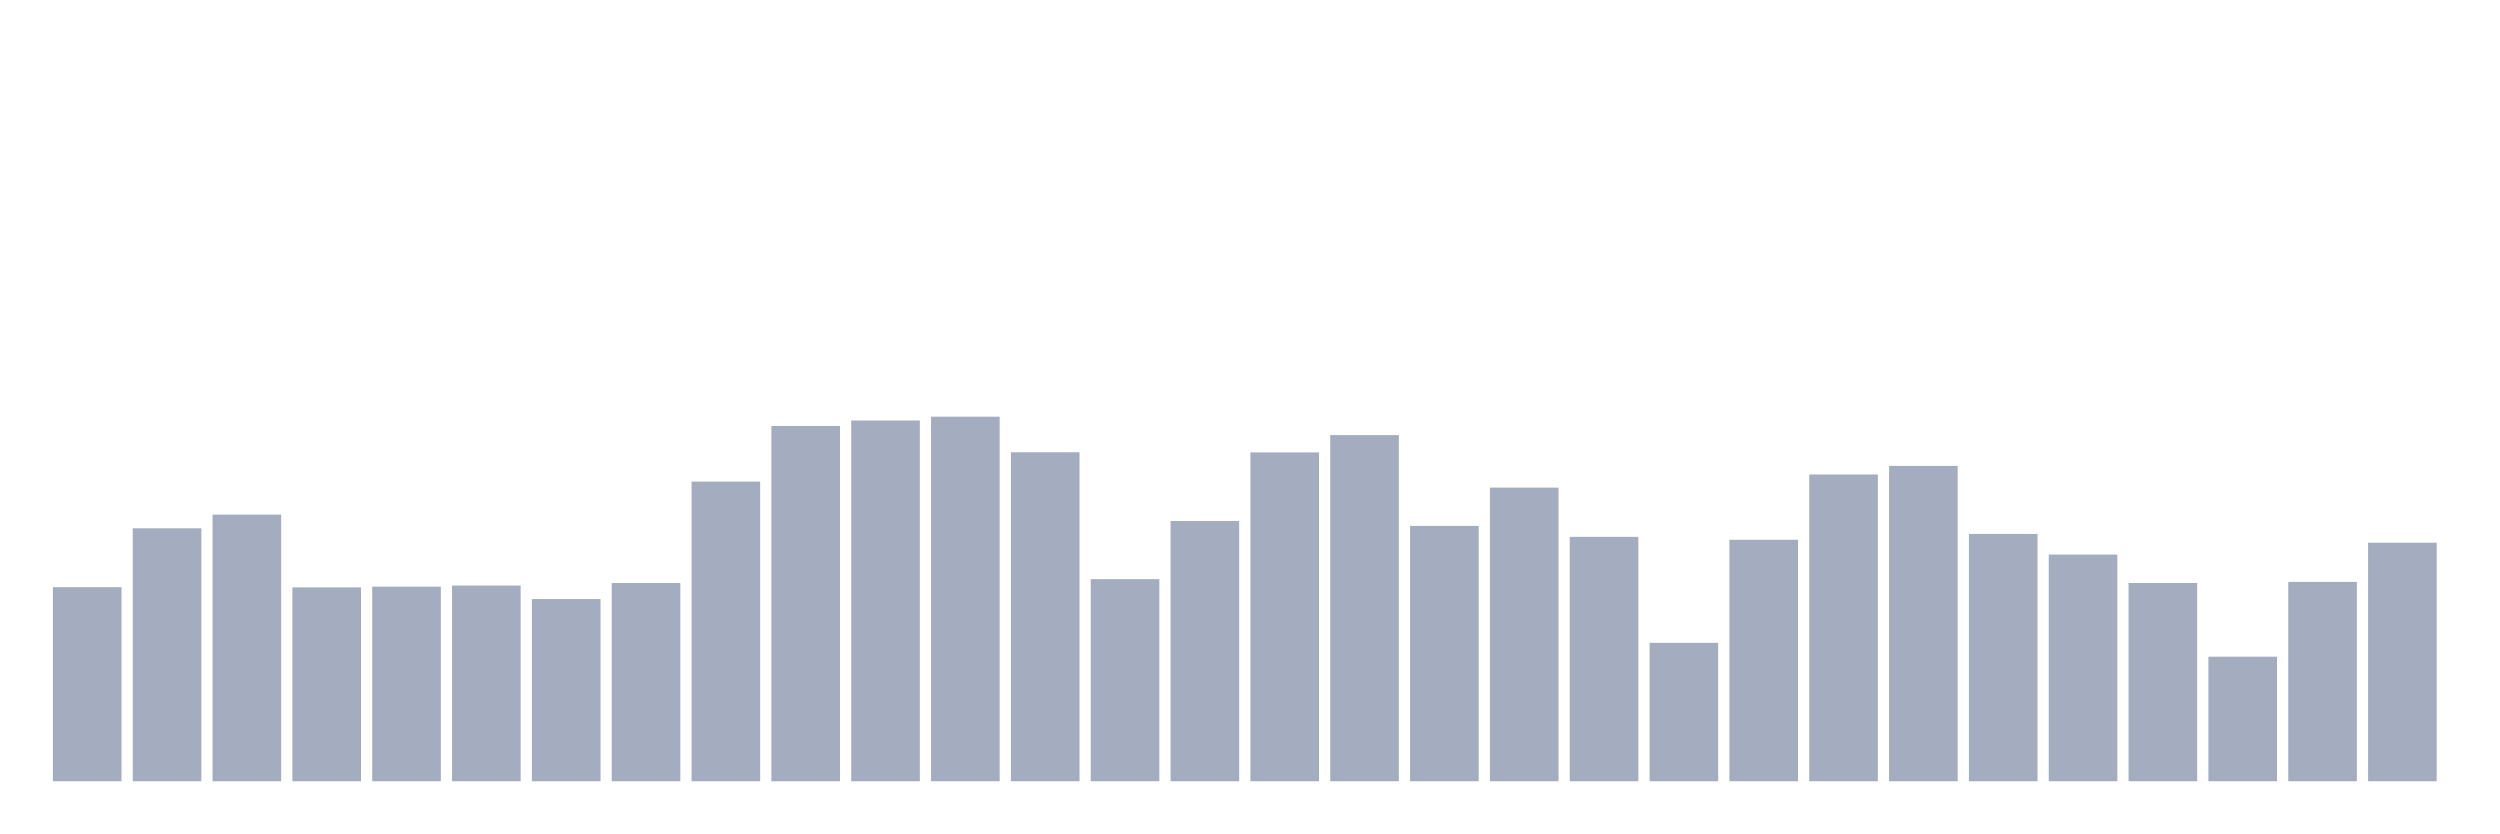
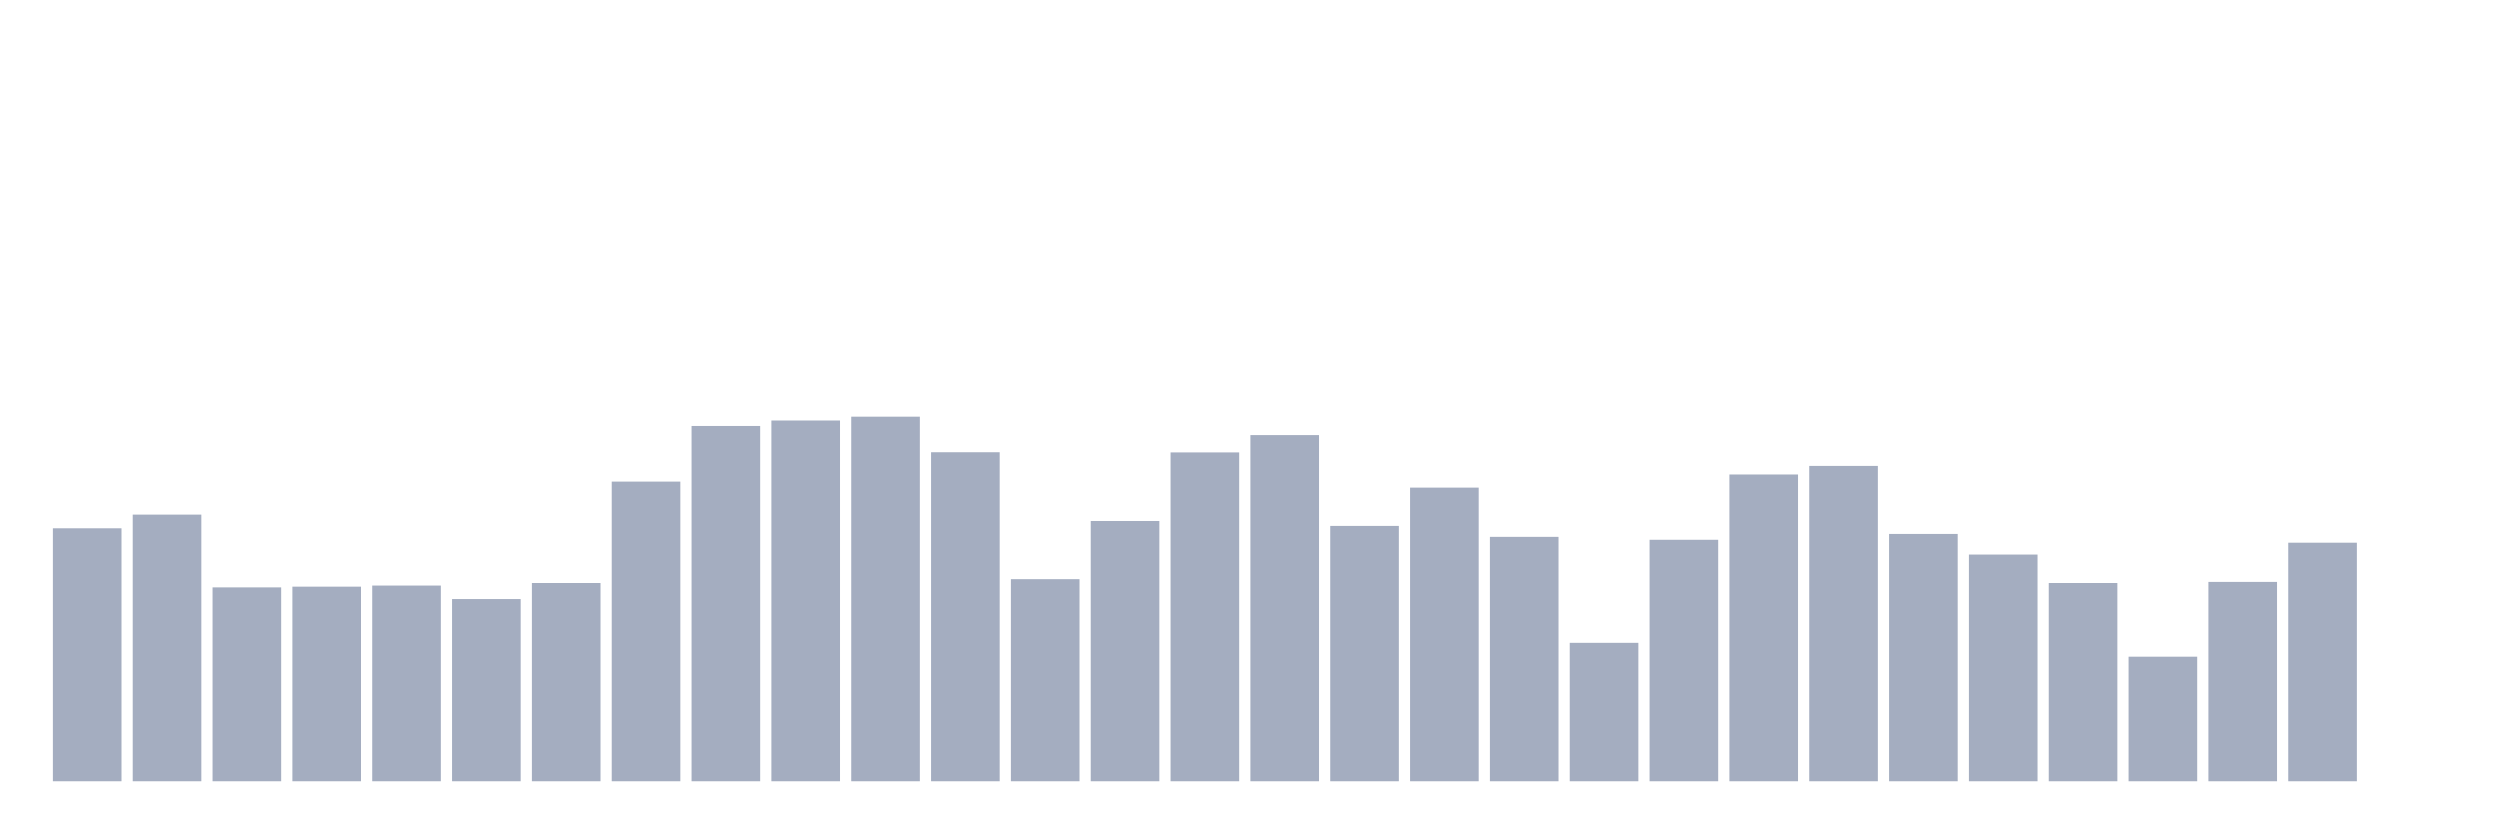
<svg xmlns="http://www.w3.org/2000/svg" viewBox="0 0 480 160">
  <g transform="translate(10,10)">
-     <rect class="bar" x="0.153" width="13.175" y="102.741" height="37.259" fill="rgb(164,173,192)" />
-     <rect class="bar" x="15.482" width="13.175" y="91.431" height="48.569" fill="rgb(164,173,192)" />
-     <rect class="bar" x="30.81" width="13.175" y="88.804" height="51.196" fill="rgb(164,173,192)" />
-     <rect class="bar" x="46.138" width="13.175" y="102.776" height="37.224" fill="rgb(164,173,192)" />
-     <rect class="bar" x="61.466" width="13.175" y="102.636" height="37.364" fill="rgb(164,173,192)" />
-     <rect class="bar" x="76.794" width="13.175" y="102.426" height="37.574" fill="rgb(164,173,192)" />
-     <rect class="bar" x="92.123" width="13.175" y="105.018" height="34.982" fill="rgb(164,173,192)" />
-     <rect class="bar" x="107.451" width="13.175" y="101.936" height="38.064" fill="rgb(164,173,192)" />
-     <rect class="bar" x="122.779" width="13.175" y="82.466" height="57.534" fill="rgb(164,173,192)" />
-     <rect class="bar" x="138.107" width="13.175" y="71.786" height="68.214" fill="rgb(164,173,192)" />
-     <rect class="bar" x="153.436" width="13.175" y="70.735" height="69.265" fill="rgb(164,173,192)" />
-     <rect class="bar" x="168.764" width="13.175" y="70" height="70" fill="rgb(164,173,192)" />
-     <rect class="bar" x="184.092" width="13.175" y="76.828" height="63.172" fill="rgb(164,173,192)" />
-     <rect class="bar" x="199.42" width="13.175" y="101.201" height="38.799" fill="rgb(164,173,192)" />
-     <rect class="bar" x="214.748" width="13.175" y="90.03" height="49.97" fill="rgb(164,173,192)" />
-     <rect class="bar" x="230.077" width="13.175" y="76.863" height="63.137" fill="rgb(164,173,192)" />
-     <rect class="bar" x="245.405" width="13.175" y="73.537" height="66.463" fill="rgb(164,173,192)" />
-     <rect class="bar" x="260.733" width="13.175" y="90.975" height="49.025" fill="rgb(164,173,192)" />
-     <rect class="bar" x="276.061" width="13.175" y="83.622" height="56.378" fill="rgb(164,173,192)" />
-     <rect class="bar" x="291.39" width="13.175" y="93.077" height="46.923" fill="rgb(164,173,192)" />
-     <rect class="bar" x="306.718" width="13.175" y="113.422" height="26.578" fill="rgb(164,173,192)" />
-     <rect class="bar" x="322.046" width="13.175" y="93.637" height="46.363" fill="rgb(164,173,192)" />
-     <rect class="bar" x="337.374" width="13.175" y="81.101" height="58.899" fill="rgb(164,173,192)" />
-     <rect class="bar" x="352.702" width="13.175" y="79.455" height="60.545" fill="rgb(164,173,192)" />
-     <rect class="bar" x="368.031" width="13.175" y="92.516" height="47.484" fill="rgb(164,173,192)" />
-     <rect class="bar" x="383.359" width="13.175" y="96.473" height="43.527" fill="rgb(164,173,192)" />
-     <rect class="bar" x="398.687" width="13.175" y="101.936" height="38.064" fill="rgb(164,173,192)" />
-     <rect class="bar" x="414.015" width="13.175" y="116.083" height="23.917" fill="rgb(164,173,192)" />
-     <rect class="bar" x="429.344" width="13.175" y="101.726" height="38.274" fill="rgb(164,173,192)" />
-     <rect class="bar" x="444.672" width="13.175" y="94.197" height="45.803" fill="rgb(164,173,192)" />
+     <rect class="bar" x="0.153" width="13.175" y="91.431" height="48.569" fill="rgb(164,173,192)" />
+     <rect class="bar" x="15.482" width="13.175" y="88.804" height="51.196" fill="rgb(164,173,192)" />
+     <rect class="bar" x="30.81" width="13.175" y="102.776" height="37.224" fill="rgb(164,173,192)" />
+     <rect class="bar" x="46.138" width="13.175" y="102.636" height="37.364" fill="rgb(164,173,192)" />
+     <rect class="bar" x="61.466" width="13.175" y="102.426" height="37.574" fill="rgb(164,173,192)" />
+     <rect class="bar" x="76.794" width="13.175" y="105.018" height="34.982" fill="rgb(164,173,192)" />
+     <rect class="bar" x="92.123" width="13.175" y="101.936" height="38.064" fill="rgb(164,173,192)" />
+     <rect class="bar" x="107.451" width="13.175" y="82.466" height="57.534" fill="rgb(164,173,192)" />
+     <rect class="bar" x="122.779" width="13.175" y="71.786" height="68.214" fill="rgb(164,173,192)" />
+     <rect class="bar" x="138.107" width="13.175" y="70.735" height="69.265" fill="rgb(164,173,192)" />
+     <rect class="bar" x="153.436" width="13.175" y="70" height="70" fill="rgb(164,173,192)" />
+     <rect class="bar" x="168.764" width="13.175" y="76.828" height="63.172" fill="rgb(164,173,192)" />
+     <rect class="bar" x="184.092" width="13.175" y="101.201" height="38.799" fill="rgb(164,173,192)" />
+     <rect class="bar" x="199.42" width="13.175" y="90.03" height="49.97" fill="rgb(164,173,192)" />
+     <rect class="bar" x="214.748" width="13.175" y="76.863" height="63.137" fill="rgb(164,173,192)" />
+     <rect class="bar" x="230.077" width="13.175" y="73.537" height="66.463" fill="rgb(164,173,192)" />
+     <rect class="bar" x="245.405" width="13.175" y="90.975" height="49.025" fill="rgb(164,173,192)" />
+     <rect class="bar" x="260.733" width="13.175" y="83.622" height="56.378" fill="rgb(164,173,192)" />
+     <rect class="bar" x="276.061" width="13.175" y="93.077" height="46.923" fill="rgb(164,173,192)" />
+     <rect class="bar" x="291.39" width="13.175" y="113.422" height="26.578" fill="rgb(164,173,192)" />
+     <rect class="bar" x="306.718" width="13.175" y="93.637" height="46.363" fill="rgb(164,173,192)" />
+     <rect class="bar" x="322.046" width="13.175" y="81.101" height="58.899" fill="rgb(164,173,192)" />
+     <rect class="bar" x="337.374" width="13.175" y="79.455" height="60.545" fill="rgb(164,173,192)" />
+     <rect class="bar" x="352.702" width="13.175" y="92.516" height="47.484" fill="rgb(164,173,192)" />
+     <rect class="bar" x="368.031" width="13.175" y="96.473" height="43.527" fill="rgb(164,173,192)" />
+     <rect class="bar" x="383.359" width="13.175" y="101.936" height="38.064" fill="rgb(164,173,192)" />
+     <rect class="bar" x="398.687" width="13.175" y="116.083" height="23.917" fill="rgb(164,173,192)" />
+     <rect class="bar" x="414.015" width="13.175" y="101.726" height="38.274" fill="rgb(164,173,192)" />
+     <rect class="bar" x="429.344" width="13.175" y="94.197" height="45.803" fill="rgb(164,173,192)" />
+     <rect class="bar" x="444.672" width="13.175" y="140" height="0" fill="rgb(164,173,192)" />
  </g>
</svg>
